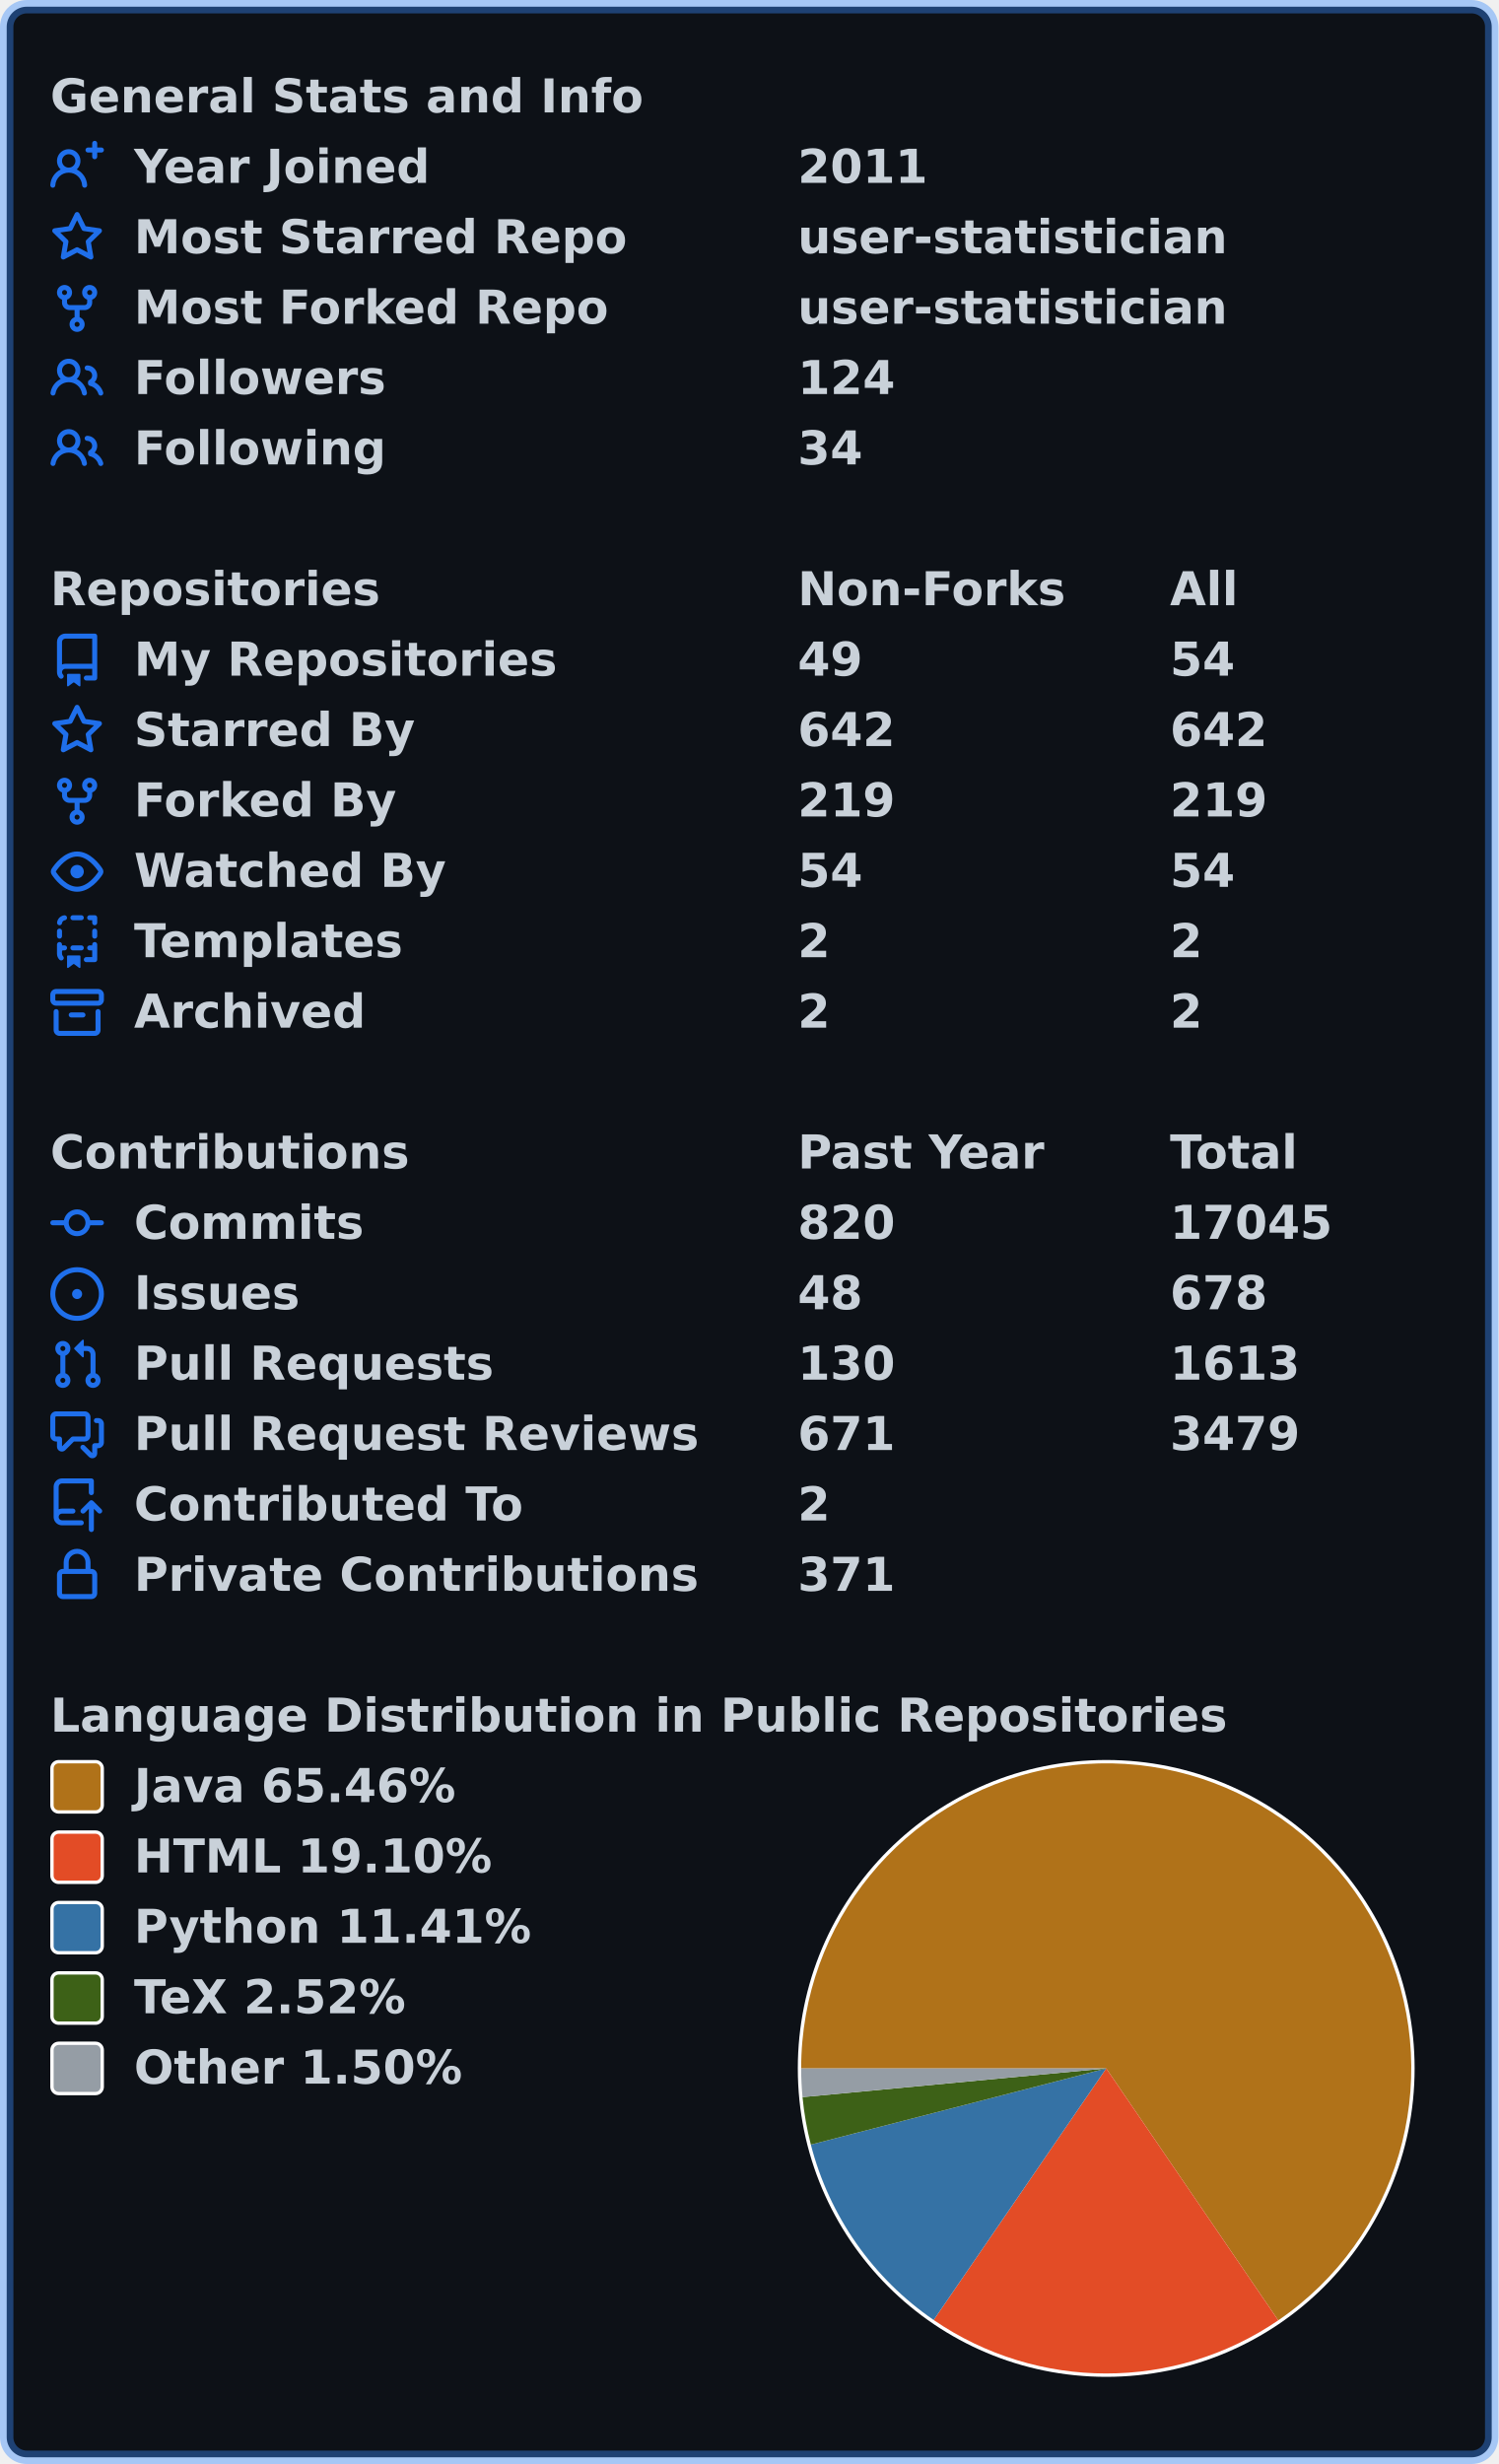
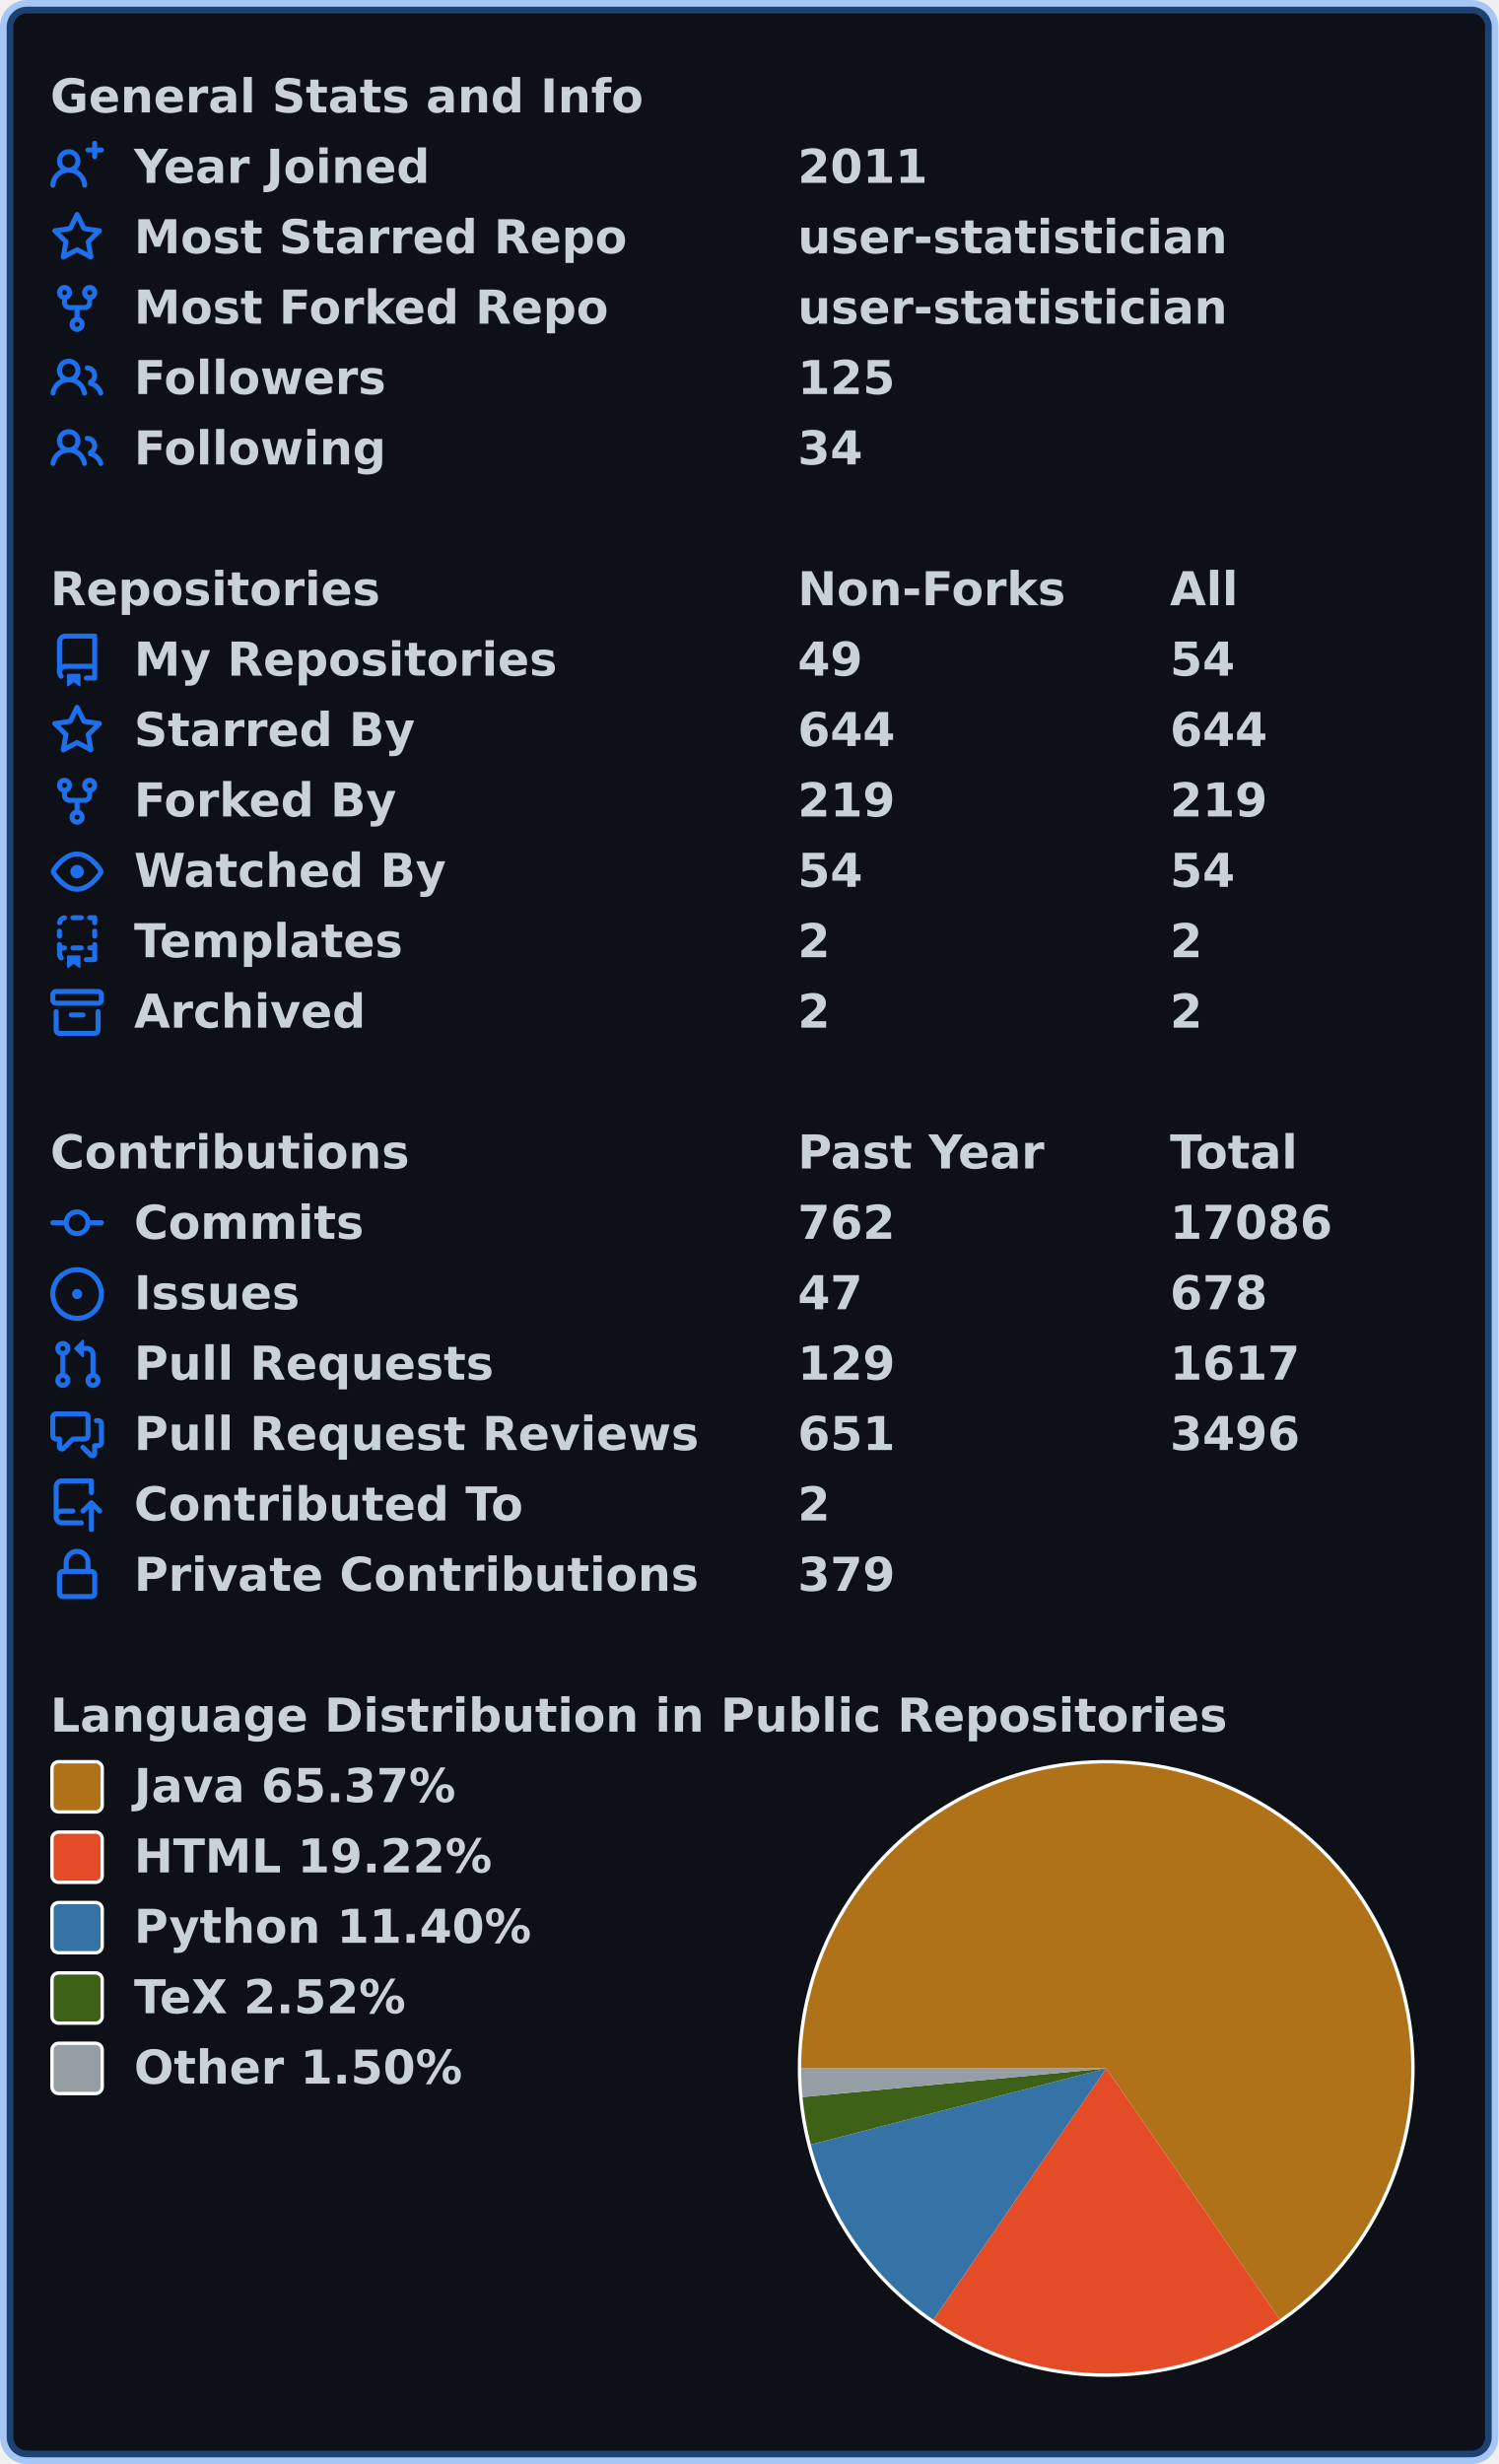
<svg xmlns="http://www.w3.org/2000/svg" width="447" height="735" viewBox="0 0 447 735" lang="en" xml:lang="en">
  <rect x="2" y="2" stroke-width="4" rx="6" width="443" height="731" stroke="rgba(56,139,253,0.4)" fill="#0d1117" />
  <g font-weight="600" font-size="110pt" font-family="Verdana,Geneva,DejaVu Sans,sans-serif" text-rendering="geometricPrecision">
    <g transform="translate(0, 21)" fill="#c9d1d9">
      <g transform="translate(15, 0)">
        <g transform="scale(0.095)">
          <text x="0" y="132" textLength="1851" lengthAdjust="spacingAndGlyphs">General Stats and Info</text>
        </g>
      </g>
      <g transform="translate(15, 21)">
        <path fill="#1f6feb" fill-rule="evenodd" d="M13.25 0a.75.75 0 01.75.75V2h1.25a.75.75 0 010 1.5H14v1.25a.75.75 0 01-1.5 0V3.5h-1.25a.75.75 0 010-1.5h1.25V.75a.75.75 0 01.75-.75zM5.5 4a2 2 0 100 4 2 2 0 000-4zm2.4 4.548a3.5 3.5 0 10-4.799 0 5.527 5.527 0 00-3.1 4.66.75.75 0 101.498.085A4.01 4.01 0 015.5 9.5a4.01 4.01 0 014.001 3.793.75.75 0 101.498-.086 5.527 5.527 0 00-3.1-4.659z" />
        <g transform="scale(0.095)">
          <text lengthAdjust="spacingAndGlyphs" textLength="932" x="263" y="132">Year Joined</text>
          <text lengthAdjust="spacingAndGlyphs" textLength="420" x="2347" y="132">2011</text>
        </g>
      </g>
      <g transform="translate(15, 42)">
        <path fill="#1f6feb" fill-rule="evenodd" d="M8 .25a.75.75 0 01.673.418l1.882 3.815 4.21.612a.75.75 0 01.416 1.279l-3.046 2.97.719 4.192a.75.75 0 01-1.088.791L8 12.347l-3.766 1.98a.75.75 0 01-1.088-.79l.72-4.194L.818 6.374a.75.75 0 01.416-1.28l4.21-.611L7.327.668A.75.75 0 018 .25zm0 2.445L6.615 5.5a.75.75 0 01-.564.41l-3.097.45 2.24 2.184a.75.75 0 01.216.664l-.528 3.084 2.769-1.456a.75.75 0 01.698 0l2.77 1.456-.53-3.084a.75.75 0 01.216-.664l2.24-2.183-3.096-.45a.75.75 0 01-.564-.41L8 2.694v.001z" />
        <g transform="scale(0.095)">
          <text lengthAdjust="spacingAndGlyphs" textLength="1532" x="263" y="132">Most Starred Repo</text>
          <text lengthAdjust="spacingAndGlyphs" textLength="1320" x="2347" y="132">user-statistician</text>
        </g>
      </g>
      <g transform="translate(15, 63)">
        <path fill="#1f6feb" fill-rule="evenodd" d="M5 3.25a.75.75 0 11-1.5 0 .75.75 0 011.5 0zm0 2.122a2.25 2.25 0 10-1.5 0v.878A2.25 2.25 0 005.75 8.5h1.5v2.128a2.251 2.251 0 101.5 0V8.5h1.5a2.25 2.25 0 002.25-2.25v-.878a2.25 2.25 0 10-1.5 0v.878a.75.75 0 01-.75.75h-4.5A.75.75 0 015 6.25v-.878zm3.75 7.378a.75.75 0 11-1.5 0 .75.75 0 011.5 0zm3-8.75a.75.75 0 100-1.5.75.75 0 000 1.5z" />
        <g transform="scale(0.095)">
          <text lengthAdjust="spacingAndGlyphs" textLength="1485" x="263" y="132">Most Forked Repo</text>
          <text lengthAdjust="spacingAndGlyphs" textLength="1320" x="2347" y="132">user-statistician</text>
        </g>
      </g>
      <g transform="translate(15, 84)">
        <path fill="#1f6feb" fill-rule="evenodd" d="M5.5 3.5a2 2 0 100 4 2 2 0 000-4zM2 5.5a3.5 3.5 0 115.898 2.549 5.507 5.507 0 013.034 4.084.75.75 0 11-1.482.235 4.001 4.001 0 00-7.9 0 .75.75 0 01-1.482-.236A5.507 5.507 0 013.102 8.05 3.49 3.49 0 012 5.5zM11 4a.75.75 0 100 1.5 1.5 1.5 0 01.666 2.844.75.75 0 00-.416.672v.352a.75.75 0 00.574.73c1.2.289 2.162 1.2 2.522 2.372a.75.75 0 101.434-.44 5.01 5.01 0 00-2.56-3.012A3 3 0 0011 4z" />
        <g transform="scale(0.095)">
          <text lengthAdjust="spacingAndGlyphs" textLength="778" x="263" y="132">Followers</text>
-           <text lengthAdjust="spacingAndGlyphs" textLength="315" x="2347" y="132">124</text>
+           <text lengthAdjust="spacingAndGlyphs" textLength="315" x="2347" y="132">125</text>
        </g>
      </g>
      <g transform="translate(15, 105)">
        <path fill="#1f6feb" fill-rule="evenodd" d="M5.5 3.5a2 2 0 100 4 2 2 0 000-4zM2 5.5a3.5 3.5 0 115.898 2.549 5.507 5.507 0 013.034 4.084.75.75 0 11-1.482.235 4.001 4.001 0 00-7.9 0 .75.75 0 01-1.482-.236A5.507 5.507 0 013.102 8.05 3.49 3.49 0 012 5.5zM11 4a.75.75 0 100 1.5 1.5 1.5 0 01.666 2.844.75.75 0 00-.416.672v.352a.75.75 0 00.574.73c1.2.289 2.162 1.2 2.522 2.372a.75.75 0 101.434-.44 5.01 5.01 0 00-2.56-3.012A3 3 0 0011 4z" />
        <g transform="scale(0.095)">
          <text lengthAdjust="spacingAndGlyphs" textLength="780" x="263" y="132">Following</text>
          <text lengthAdjust="spacingAndGlyphs" textLength="210" x="2347" y="132">34</text>
        </g>
      </g>
    </g>
    <g transform="translate(0, 168)" fill="#c9d1d9">
      <g transform="translate(15, 0)">
        <g transform="scale(0.095)">
          <text x="0" y="132" textLength="1020" lengthAdjust="spacingAndGlyphs">Repositories</text>
          <text x="2347" y="132" textLength="832" lengthAdjust="spacingAndGlyphs">Non-Forks</text>
          <text x="3516" y="132" textLength="206" lengthAdjust="spacingAndGlyphs">All</text>
        </g>
      </g>
      <g transform="translate(15, 21)">
        <path fill="#1f6feb" fill-rule="evenodd" d="M2 2.5A2.5 2.5 0 014.5 0h8.75a.75.75 0 01.75.75v12.5a.75.75 0 01-.75.75h-2.5a.75.75 0 110-1.5h1.75v-2h-8a1 1 0 00-.714 1.7.75.75 0 01-1.072 1.05A2.495 2.495 0 012 11.5v-9zm10.5-1V9h-8c-.356 0-.694.074-1 .208V2.5a1 1 0 011-1h8zM5 12.25v3.25a.25.25 0 00.4.2l1.45-1.087a.25.25 0 01.3 0L8.6 15.7a.25.25 0 00.4-.2v-3.25a.25.25 0 00-.25-.25h-3.5a.25.25 0 00-.25.25z" />
        <g transform="scale(0.095)">
          <text lengthAdjust="spacingAndGlyphs" textLength="1312" x="263" y="132">My Repositories</text>
          <text lengthAdjust="spacingAndGlyphs" textLength="210" x="2347" y="132">49</text>
          <text lengthAdjust="spacingAndGlyphs" textLength="210" x="3516" y="132">54</text>
        </g>
      </g>
      <g transform="translate(15, 42)">
        <path fill="#1f6feb" fill-rule="evenodd" d="M8 .25a.75.75 0 01.673.418l1.882 3.815 4.21.612a.75.75 0 01.416 1.279l-3.046 2.97.719 4.192a.75.75 0 01-1.088.791L8 12.347l-3.766 1.98a.75.75 0 01-1.088-.79l.72-4.194L.818 6.374a.75.75 0 01.416-1.28l4.21-.611L7.327.668A.75.75 0 018 .25zm0 2.445L6.615 5.5a.75.75 0 01-.564.41l-3.097.45 2.24 2.184a.75.75 0 01.216.664l-.528 3.084 2.769-1.456a.75.75 0 01.698 0l2.77 1.456-.53-3.084a.75.75 0 01.216-.664l2.24-2.183-3.096-.45a.75.75 0 01-.564-.41L8 2.694v.001z" />
        <g transform="scale(0.095)">
          <text lengthAdjust="spacingAndGlyphs" textLength="874" x="263" y="132">Starred By</text>
-           <text lengthAdjust="spacingAndGlyphs" textLength="315" x="2347" y="132">642</text>
-           <text lengthAdjust="spacingAndGlyphs" textLength="315" x="3516" y="132">642</text>
+           <text lengthAdjust="spacingAndGlyphs" textLength="315" x="2347" y="132">644</text>
+           <text lengthAdjust="spacingAndGlyphs" textLength="315" x="3516" y="132">644</text>
        </g>
      </g>
      <g transform="translate(15, 63)">
        <path fill="#1f6feb" fill-rule="evenodd" d="M5 3.25a.75.75 0 11-1.5 0 .75.75 0 011.5 0zm0 2.122a2.25 2.25 0 10-1.5 0v.878A2.25 2.25 0 005.75 8.5h1.5v2.128a2.251 2.251 0 101.5 0V8.5h1.5a2.25 2.25 0 002.25-2.25v-.878a2.25 2.25 0 10-1.5 0v.878a.75.75 0 01-.75.75h-4.5A.75.75 0 015 6.25v-.878zm3.75 7.378a.75.75 0 11-1.5 0 .75.75 0 011.5 0zm3-8.75a.75.75 0 100-1.5.75.75 0 000 1.5z" />
        <g transform="scale(0.095)">
          <text lengthAdjust="spacingAndGlyphs" textLength="828" x="263" y="132">Forked By</text>
          <text lengthAdjust="spacingAndGlyphs" textLength="315" x="2347" y="132">219</text>
          <text lengthAdjust="spacingAndGlyphs" textLength="315" x="3516" y="132">219</text>
        </g>
      </g>
      <g transform="translate(15, 84)">
        <path fill="#1f6feb" fill-rule="evenodd" d="M1.679 7.932c.412-.621 1.242-1.75 2.366-2.717C5.175 4.242 6.527 3.5 8 3.5c1.473 0 2.824.742 3.955 1.715 1.124.967 1.954 2.096 2.366 2.717a.119.119 0 010 .136c-.412.621-1.242 1.75-2.366 2.717C10.825 11.758 9.473 12.5 8 12.5c-1.473 0-2.824-.742-3.955-1.715C2.92 9.818 2.09 8.69 1.679 8.068a.119.119 0 010-.136zM8 2c-1.981 0-3.67.992-4.933 2.078C1.797 5.169.88 6.423.43 7.1a1.619 1.619 0 000 1.798c.45.678 1.367 1.932 2.637 3.024C4.329 13.008 6.019 14 8 14c1.981 0 3.67-.992 4.933-2.078 1.27-1.091 2.187-2.345 2.637-3.023a1.619 1.619 0 000-1.798c-.45-.678-1.367-1.932-2.637-3.023C11.671 2.992 9.981 2 8 2zm0 8a2 2 0 100-4 2 2 0 000 4z" />
        <g transform="scale(0.095)">
          <text lengthAdjust="spacingAndGlyphs" textLength="993" x="263" y="132">Watched By</text>
          <text lengthAdjust="spacingAndGlyphs" textLength="210" x="2347" y="132">54</text>
          <text lengthAdjust="spacingAndGlyphs" textLength="210" x="3516" y="132">54</text>
        </g>
      </g>
      <g transform="translate(15, 105)">
        <path fill="#1f6feb" fill-rule="evenodd" d="M6 .75A.75.75 0 016.75 0h2.5a.75.75 0 010 1.5h-2.5A.75.75 0 016 .75zm5 0a.75.75 0 01.75-.75h1.5a.75.75 0 01.75.75v1.5a.75.75 0 01-1.5 0V1.5h-.75A.75.75 0 0111 .75zM4.992.662a.75.75 0 01-.636.848c-.436.063-.783.41-.846.846a.75.75 0 01-1.485-.212A2.501 2.501 0 014.144.025a.75.75 0 01.848.637zM2.75 4a.75.75 0 01.75.75v1.5a.75.75 0 01-1.5 0v-1.5A.75.75 0 012.75 4zm10.5 0a.75.75 0 01.75.75v1.5a.75.75 0 01-1.5 0v-1.5a.75.75 0 01.75-.75zM2.75 8a.75.75 0 01.75.75v.268A1.72 1.72 0 013.75 9h.5a.75.75 0 010 1.5h-.5a.25.25 0 00-.25.25v.75c0 .28.114.532.3.714a.75.75 0 01-1.05 1.072A2.495 2.495 0 012 11.5V8.75A.75.75 0 012.75 8zm10.5 0a.75.75 0 01.75.75v4.5a.75.75 0 01-.75.75h-2.5a.75.75 0 010-1.5h1.75v-2h-.75a.75.75 0 010-1.5h.75v-.25a.75.75 0 01.75-.75zM6 9.75A.75.75 0 016.75 9h2.5a.75.75 0 010 1.5h-2.5A.75.75 0 016 9.75zm-1 2.5v3.25a.25.25 0 00.4.2l1.45-1.087a.25.25 0 01.3 0L8.6 15.7a.25.25 0 00.4-.2v-3.25a.25.25 0 00-.25-.25h-3.5a.25.25 0 00-.25.25z" />
        <g transform="scale(0.095)">
          <text lengthAdjust="spacingAndGlyphs" textLength="868" x="263" y="132">Templates</text>
          <text lengthAdjust="spacingAndGlyphs" textLength="105" x="2347" y="132">2</text>
          <text lengthAdjust="spacingAndGlyphs" textLength="105" x="3516" y="132">2</text>
        </g>
      </g>
      <g transform="translate(15, 126)">
        <path fill="#1f6feb" fill-rule="evenodd" d="M1.75 2.5a.25.25 0 00-.25.25v1.5c0 .138.112.25.25.25h12.5a.25.25 0 00.25-.25v-1.5a.25.25 0 00-.25-.25H1.75zM0 2.75C0 1.784.784 1 1.75 1h12.5c.966 0 1.75.784 1.75 1.75v1.5A1.75 1.75 0 0114.25 6H1.75A1.75 1.75 0 010 4.25v-1.5zM1.75 7a.75.75 0 01.75.75v5.5c0 .138.112.25.25.25h10.5a.25.25 0 00.25-.25v-5.5a.75.75 0 111.5 0v5.5A1.75 1.75 0 0113.25 15H2.75A1.75 1.75 0 011 13.25v-5.5A.75.75 0 011.75 7zm4.5 1a.75.75 0 000 1.5h3.5a.75.75 0 100-1.5h-3.5z" />
        <g transform="scale(0.095)">
          <text lengthAdjust="spacingAndGlyphs" textLength="726" x="263" y="132">Archived</text>
          <text lengthAdjust="spacingAndGlyphs" textLength="105" x="2347" y="132">2</text>
          <text lengthAdjust="spacingAndGlyphs" textLength="105" x="3516" y="132">2</text>
        </g>
      </g>
    </g>
    <g transform="translate(0, 336)" fill="#c9d1d9">
      <g transform="translate(15, 0)">
        <g transform="scale(0.095)">
          <text x="0" y="132" textLength="1112" lengthAdjust="spacingAndGlyphs">Contributions</text>
          <text x="2347" y="132" textLength="774" lengthAdjust="spacingAndGlyphs">Past Year</text>
          <text x="3516" y="132" textLength="414" lengthAdjust="spacingAndGlyphs">Total</text>
        </g>
      </g>
      <g transform="translate(15, 21)">
        <path fill="#1f6feb" fill-rule="evenodd" d="M10.5 7.75a2.5 2.5 0 11-5 0 2.5 2.5 0 015 0zm1.43.75a4.002 4.002 0 01-7.86 0H.75a.75.75 0 110-1.5h3.32a4.001 4.001 0 017.86 0h3.32a.75.75 0 110 1.5h-3.32z" />
        <g transform="scale(0.095)">
          <text lengthAdjust="spacingAndGlyphs" textLength="734" x="263" y="132">Commits</text>
-           <text lengthAdjust="spacingAndGlyphs" textLength="315" x="2347" y="132">820</text>
-           <text lengthAdjust="spacingAndGlyphs" textLength="525" x="3516" y="132">17045</text>
+           <text lengthAdjust="spacingAndGlyphs" textLength="315" x="2347" y="132">762</text>
+           <text lengthAdjust="spacingAndGlyphs" textLength="525" x="3516" y="132">17086</text>
        </g>
      </g>
      <g transform="translate(15, 42)">
        <path fill="#1f6feb" d="M8 9.5a1.5 1.5 0 100-3 1.5 1.5 0 000 3z" />
        <path fill="#1f6feb" fill-rule="evenodd" d="M8 0a8 8 0 100 16A8 8 0 008 0zM1.5 8a6.5 6.5 0 1113 0 6.5 6.5 0 01-13 0z" />
        <g transform="scale(0.095)">
          <text lengthAdjust="spacingAndGlyphs" textLength="512" x="263" y="132">Issues</text>
-           <text lengthAdjust="spacingAndGlyphs" textLength="210" x="2347" y="132">48</text>
+           <text lengthAdjust="spacingAndGlyphs" textLength="210" x="2347" y="132">47</text>
          <text lengthAdjust="spacingAndGlyphs" textLength="315" x="3516" y="132">678</text>
        </g>
      </g>
      <g transform="translate(15, 63)">
        <path fill="#1f6feb" fill-rule="evenodd" d="M7.177 3.073L9.573.677A.25.25 0 0110 .854v4.792a.25.25 0 01-.427.177L7.177 3.427a.25.25 0 010-.354zM3.75 2.5a.75.75 0 100 1.5.75.75 0 000-1.5zm-2.25.75a2.25 2.25 0 113 2.122v5.256a2.251 2.251 0 11-1.5 0V5.372A2.25 2.25 0 011.5 3.25zM11 2.5h-1V4h1a1 1 0 011 1v5.628a2.251 2.251 0 101.5 0V5A2.5 2.5 0 0011 2.5zm1 10.25a.75.75 0 111.5 0 .75.75 0 01-1.5 0zM3.75 12a.75.75 0 100 1.5.75.75 0 000-1.5z" />
        <g transform="scale(0.095)">
          <text lengthAdjust="spacingAndGlyphs" textLength="1113" x="263" y="132">Pull Requests</text>
-           <text lengthAdjust="spacingAndGlyphs" textLength="315" x="2347" y="132">130</text>
-           <text lengthAdjust="spacingAndGlyphs" textLength="420" x="3516" y="132">1613</text>
+           <text lengthAdjust="spacingAndGlyphs" textLength="315" x="2347" y="132">129</text>
+           <text lengthAdjust="spacingAndGlyphs" textLength="420" x="3516" y="132">1617</text>
        </g>
      </g>
      <g transform="translate(15, 84)">
        <path fill="#1f6feb" fill-rule="evenodd" d="M1.5 2.75a.25.25 0 01.25-.25h8.5a.25.25 0 01.25.25v5.5a.25.25 0 01-.25.25h-3.5a.75.75 0 00-.53.22L3.5 11.44V9.25a.75.75 0 00-.75-.75h-1a.25.25 0 01-.25-.25v-5.5zM1.75 1A1.75 1.75 0 000 2.75v5.5C0 9.216.784 10 1.75 10H2v1.543a1.457 1.457 0 002.487 1.03L7.061 10h3.189A1.75 1.75 0 0012 8.25v-5.5A1.75 1.75 0 0010.25 1h-8.5zM14.5 4.75a.25.25 0 00-.25-.25h-.5a.75.75 0 110-1.5h.5c.966 0 1.75.784 1.75 1.75v5.5A1.75 1.75 0 0114.25 12H14v1.543a1.457 1.457 0 01-2.487 1.03L9.22 12.28a.75.75 0 111.06-1.06l2.22 2.22v-2.19a.75.75 0 01.75-.75h1a.25.25 0 00.25-.25v-5.5z" />
        <g transform="scale(0.095)">
          <text lengthAdjust="spacingAndGlyphs" textLength="1762" x="263" y="132">Pull Request Reviews</text>
-           <text lengthAdjust="spacingAndGlyphs" textLength="315" x="2347" y="132">671</text>
-           <text lengthAdjust="spacingAndGlyphs" textLength="420" x="3516" y="132">3479</text>
+           <text lengthAdjust="spacingAndGlyphs" textLength="315" x="2347" y="132">651</text>
+           <text lengthAdjust="spacingAndGlyphs" textLength="420" x="3516" y="132">3496</text>
        </g>
      </g>
      <g transform="translate(15, 105)">
        <path fill="#1f6feb" fill-rule="evenodd" d="M1 2.5A2.5 2.5 0 013.5 0h8.75a.75.75 0 01.75.75v3.5a.75.75 0 01-1.5 0V1.5h-8a1 1 0 00-1 1v6.708A2.492 2.492 0 013.5 9h3.25a.75.75 0 010 1.5H3.5a1 1 0 100 2h5.75a.75.75 0 010 1.5H3.5A2.5 2.5 0 011 11.5v-9zm13.23 7.79a.75.75 0 001.06-1.06l-2.505-2.505a.75.75 0 00-1.06 0L9.22 9.229a.75.75 0 001.06 1.061l1.225-1.224v6.184a.75.75 0 001.5 0V9.066l1.224 1.224z" />
        <g transform="scale(0.095)">
          <text lengthAdjust="spacingAndGlyphs" textLength="1234" x="263" y="132">Contributed To</text>
          <text lengthAdjust="spacingAndGlyphs" textLength="105" x="2347" y="132">2</text>
        </g>
      </g>
      <g transform="translate(15, 126)">
        <path fill="#1f6feb" fill-rule="evenodd" d="M4 4v2h-.25A1.75 1.75 0 002 7.75v5.5c0 .966.784 1.75 1.75 1.75h8.5A1.75 1.75 0 0014 13.25v-5.5A1.75 1.75 0 0012.25 6H12V4a4 4 0 10-8 0zm6.5 2V4a2.5 2.5 0 00-5 0v2h5zM12 7.5h.25a.25.25 0 01.25.25v5.5a.25.25 0 01-.25.25h-8.5a.25.25 0 01-.25-.25v-5.5a.25.25 0 01.25-.25H12z" />
        <g transform="scale(0.095)">
          <text lengthAdjust="spacingAndGlyphs" textLength="1742" x="263" y="132">Private Contributions</text>
-           <text lengthAdjust="spacingAndGlyphs" textLength="315" x="2347" y="132">371</text>
+           <text lengthAdjust="spacingAndGlyphs" textLength="315" x="2347" y="132">379</text>
        </g>
      </g>
    </g>
    <g transform="translate(0, 504)" fill="#c9d1d9">
      <g transform="translate(15, 0)">
        <g transform="scale(0.095)">
          <text x="0" y="132" textLength="3652" lengthAdjust="spacingAndGlyphs">Language Distribution in Public Repositories</text>
        </g>
      </g>
      <g transform="translate(238, 21)">
        <circle cx="92" cy="92" r="92" fill="#ffffff" />
      </g>
      <g transform="translate(239, 22)">
-         <path fill-rule="evenodd" fill="#b07219" d="M 0.0,91 A 91 91 0 1 1 142.32 166.148 L 91,91 Z" />
-         <path fill-rule="evenodd" fill="#e34c26" d="M 142.32,166.148 A 91 91 0 0 1 39.526 166.043 L 91,91 Z" />
-         <path fill-rule="evenodd" fill="#3572A5" d="M 39.526,166.043 A 91 91 0 0 1 2.886 113.734 L 91,91 Z" />
-         <path fill-rule="evenodd" fill="#3D6117" d="M 2.886,113.734 A 91 91 0 0 1 0.404 99.561 L 91,91 Z" />
-         <path fill-rule="evenodd" fill="#959da5" d="M 0.404,99.561 A 91 91 0 0 1 0.0 91 L 91,91 Z" />
+         <path fill-rule="evenodd" fill="#b07219" d="M 0.0,91 A 91 91 0 1 1 142.754 165.85 L 91,91 Z" />
+         <path fill-rule="evenodd" fill="#e34c26" d="M 142.754,165.85 A 91 91 0 0 1 39.424 165.973 L 91,91 Z" />
+         <path fill-rule="evenodd" fill="#3572A5" d="M 39.424,165.973 A 91 91 0 0 1 2.878 113.703 L 91,91 Z" />
+         <path fill-rule="evenodd" fill="#3D6117" d="M 2.878,113.703 A 91 91 0 0 1 0.402 99.549 L 91,91 Z" />
+         <path fill-rule="evenodd" fill="#959da5" d="M 0.402,99.549 A 91 91 0 0 1 0.0 91 L 91,91 Z" />
      </g>
      <g transform="translate(15, 21)">
        <rect x="0.5" y="0.5" rx="2" width="15" height="15" fill="#b07219" stroke-width="1" stroke="#ffffff" />
-         <text transform="scale(0.095)" x="263" y="132" textLength="1038" lengthAdjust="spacingAndGlyphs">Java 65.46%</text>
+         <text transform="scale(0.095)" x="263" y="132" textLength="1038" lengthAdjust="spacingAndGlyphs">Java 65.37%</text>
      </g>
      <g transform="translate(15, 42)">
        <rect x="0.5" y="0.5" rx="2" width="15" height="15" fill="#e34c26" stroke-width="1" stroke="#ffffff" />
-         <text transform="scale(0.095)" x="263" y="132" textLength="1142" lengthAdjust="spacingAndGlyphs">HTML 19.10%</text>
+         <text transform="scale(0.095)" x="263" y="132" textLength="1142" lengthAdjust="spacingAndGlyphs">HTML 19.22%</text>
      </g>
      <g transform="translate(15, 63)">
        <rect x="0.5" y="0.5" rx="2" width="15" height="15" fill="#3572A5" stroke-width="1" stroke="#ffffff" />
-         <text transform="scale(0.095)" x="263" y="132" textLength="1254" lengthAdjust="spacingAndGlyphs">Python 11.41%</text>
+         <text transform="scale(0.095)" x="263" y="132" textLength="1254" lengthAdjust="spacingAndGlyphs">Python 11.40%</text>
      </g>
      <g transform="translate(15, 84)">
        <rect x="0.5" y="0.5" rx="2" width="15" height="15" fill="#3D6117" stroke-width="1" stroke="#ffffff" />
        <text transform="scale(0.095)" x="263" y="132" textLength="894" lengthAdjust="spacingAndGlyphs">TeX 2.52%</text>
      </g>
      <g transform="translate(15, 105)">
        <rect x="0.5" y="0.5" rx="2" width="15" height="15" fill="#959da5" stroke-width="1" stroke="#ffffff" />
        <text transform="scale(0.095)" x="263" y="132" textLength="1047" lengthAdjust="spacingAndGlyphs">Other 1.50%</text>
      </g>
    </g>
  </g>
</svg>
